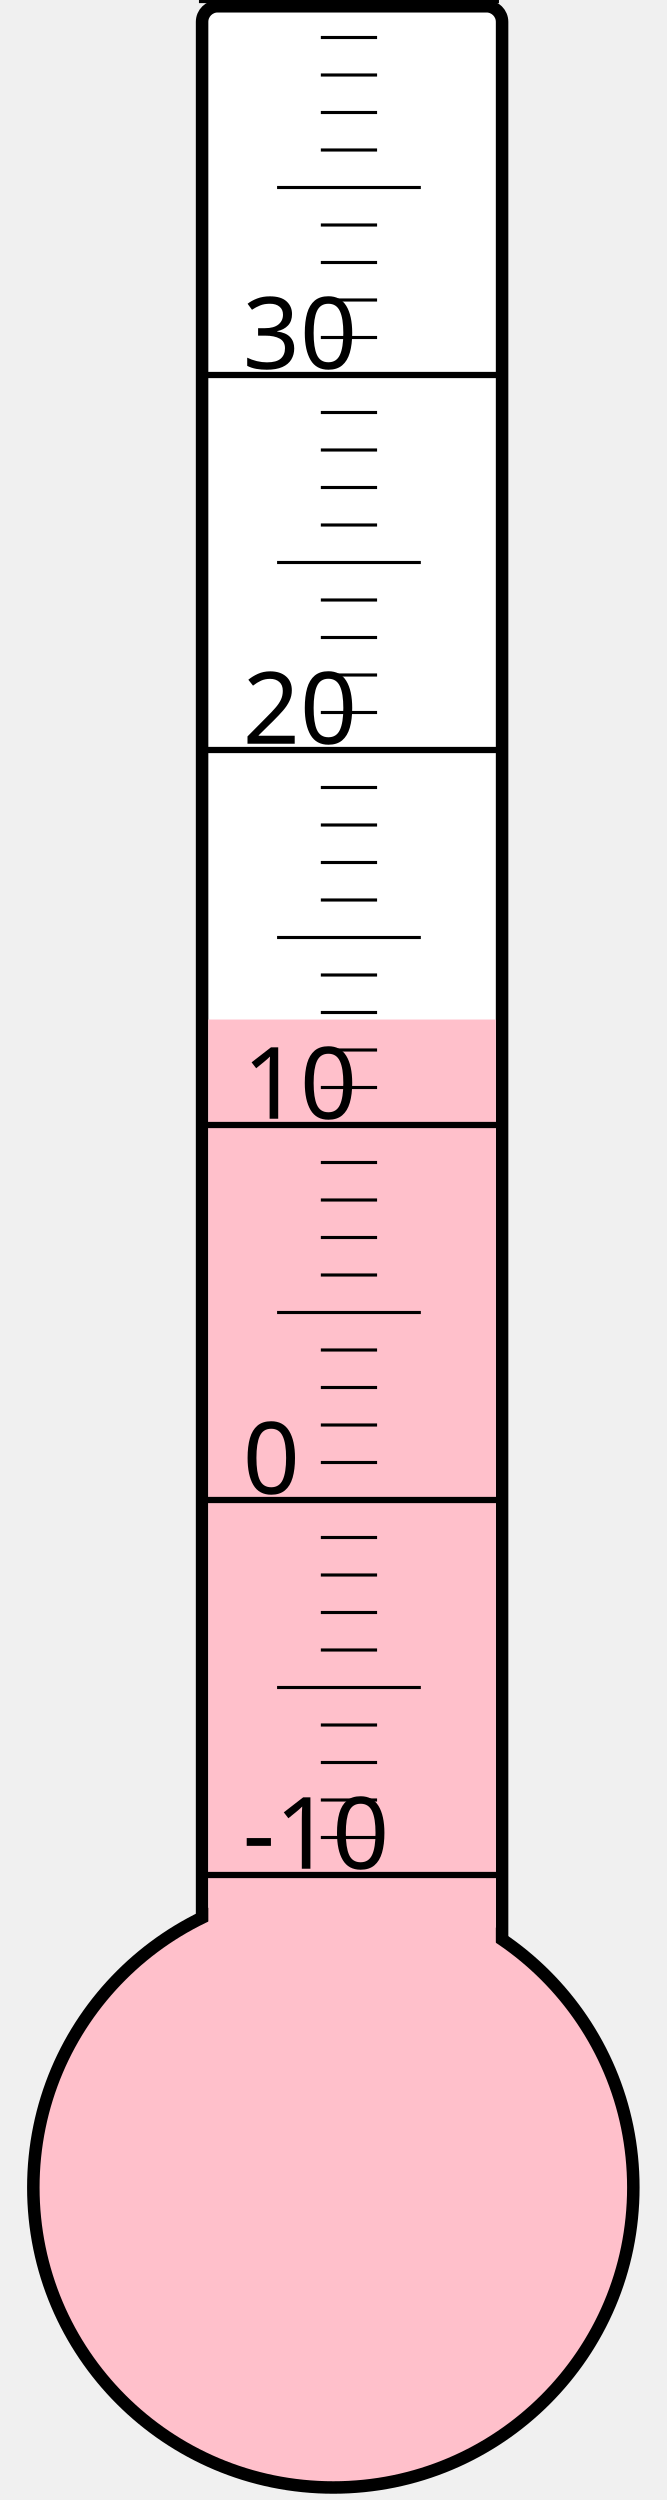
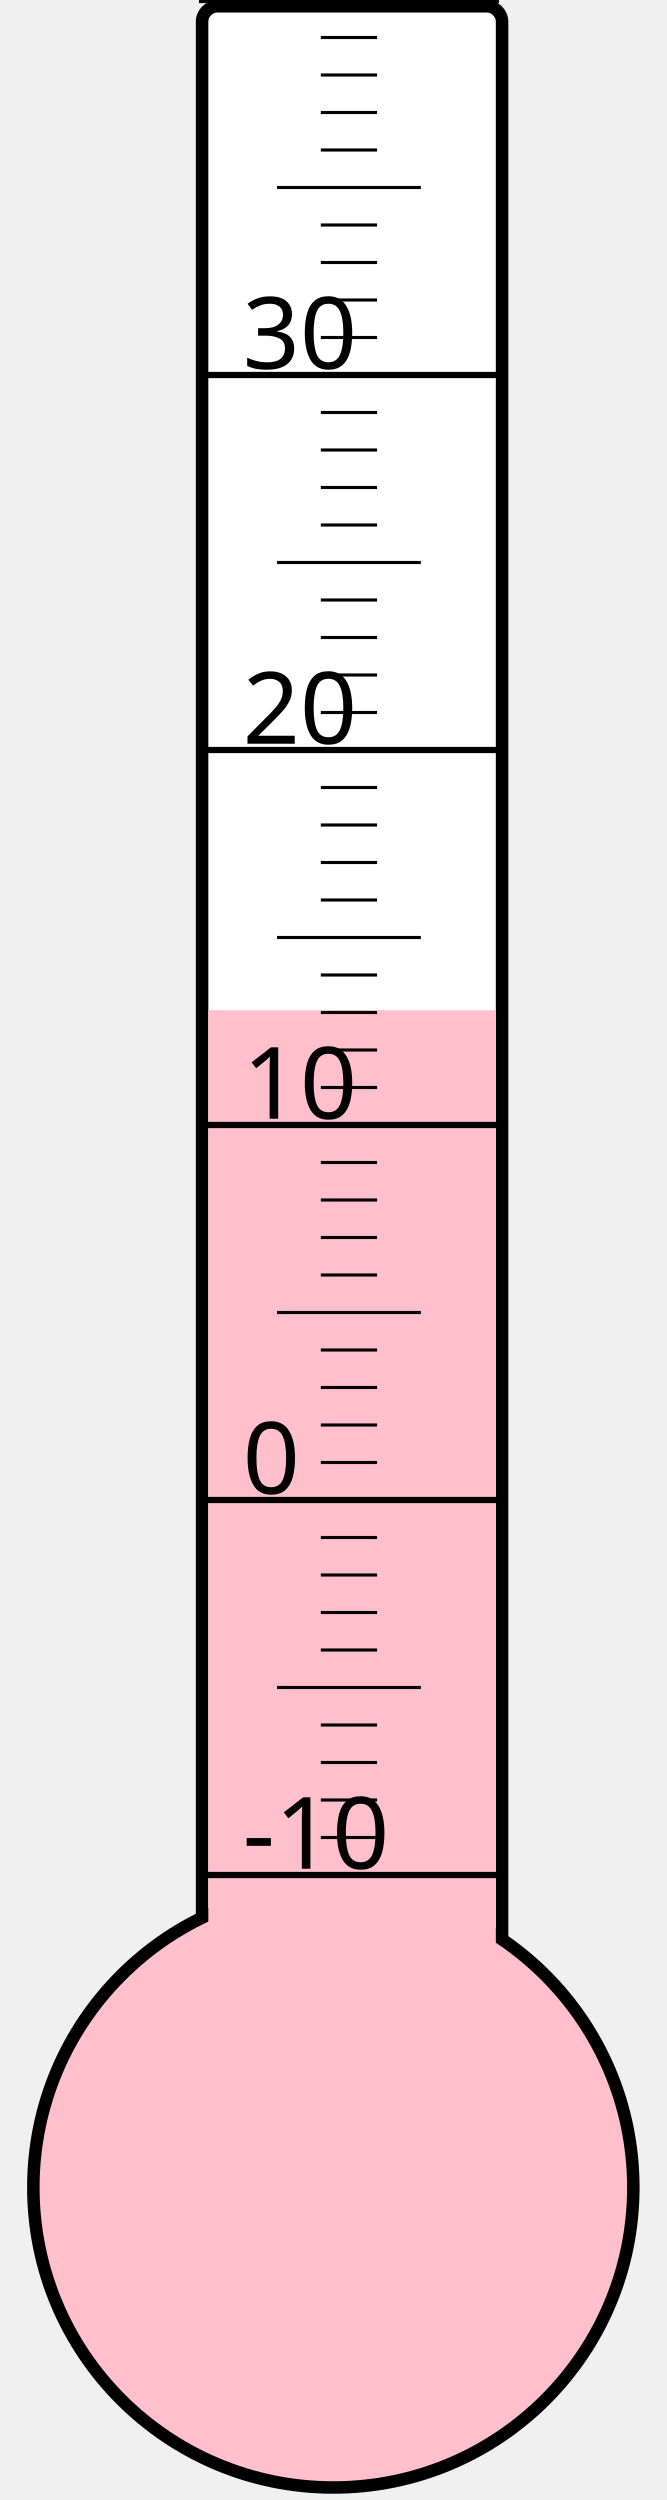
<svg xmlns="http://www.w3.org/2000/svg" width="40px" height="150px" viewBox="0 0 200 800">
  <rect width="200" height="800" x="0" y="0" style="fill: #ffffeb; fill-opacity: 0;" />
  <rect width="96" height="680" x="58" y="2" rx="5" ry="5" style="fill: white; fill-opacity: 1; stroke: black; stroke-width: 4;" />
  <circle cx="100" cy="700" r="96" style="fill: pink; stroke: black; stroke-width: 4;" />
-   <rect width="92" height="373.75" x="60" y="326.25" style="fill: pink; fill-opacity: 1; stroke-width: 0;" />
+   <rect width="92" height="376.75" x="60" y="323.25" style="fill: pink; fill-opacity: 1; stroke-width: 0;" />
  <text x="71" y="598" style="font-family: sans-serif; font-size: 24pt;">-10</text>
  <text x="71" y="478" style="font-family: sans-serif; font-size: 24pt;">0</text>
  <text x="71" y="358" style="font-family: sans-serif; font-size: 24pt;">10</text>
  <text x="71" y="238" style="font-family: sans-serif; font-size: 24pt;">20</text>
  <text x="71" y="118" style="font-family: sans-serif; font-size: 24pt;">30</text>
  <g style="stroke: black;">
    <line x1="57" y1="600" x2="153" y2="600" style="stroke-width: 2;" />
    <line x1="96" y1="588" x2="114" y2="588" style="stroke-width: 1;" />
    <line x1="96" y1="576" x2="114" y2="576" style="stroke-width: 1;" />
    <line x1="96" y1="564" x2="114" y2="564" style="stroke-width: 1;" />
    <line x1="96" y1="552" x2="114" y2="552" style="stroke-width: 1;" />
    <line x1="82" y1="540" x2="128" y2="540" style="stroke-width: 1;" />
    <line x1="96" y1="528" x2="114" y2="528" style="stroke-width: 1;" />
    <line x1="96" y1="516" x2="114" y2="516" style="stroke-width: 1;" />
    <line x1="96" y1="504" x2="114" y2="504" style="stroke-width: 1;" />
    <line x1="96" y1="492" x2="114" y2="492" style="stroke-width: 1;" />
    <line x1="57" y1="480" x2="153" y2="480" style="stroke-width: 2;" />
    <line x1="96" y1="468" x2="114" y2="468" style="stroke-width: 1;" />
    <line x1="96" y1="456" x2="114" y2="456" style="stroke-width: 1;" />
    <line x1="96" y1="444" x2="114" y2="444" style="stroke-width: 1;" />
    <line x1="96" y1="432" x2="114" y2="432" style="stroke-width: 1;" />
    <line x1="82" y1="420" x2="128" y2="420" style="stroke-width: 1;" />
    <line x1="96" y1="408" x2="114" y2="408" style="stroke-width: 1;" />
    <line x1="96" y1="396" x2="114" y2="396" style="stroke-width: 1;" />
    <line x1="96" y1="384" x2="114" y2="384" style="stroke-width: 1;" />
    <line x1="96" y1="372" x2="114" y2="372" style="stroke-width: 1;" />
    <line x1="57" y1="360" x2="153" y2="360" style="stroke-width: 2;" />
    <line x1="96" y1="348" x2="114" y2="348" style="stroke-width: 1;" />
    <line x1="96" y1="336" x2="114" y2="336" style="stroke-width: 1;" />
    <line x1="96" y1="324" x2="114" y2="324" style="stroke-width: 1;" />
    <line x1="96" y1="312" x2="114" y2="312" style="stroke-width: 1;" />
    <line x1="82" y1="300" x2="128" y2="300" style="stroke-width: 1;" />
    <line x1="96" y1="288" x2="114" y2="288" style="stroke-width: 1;" />
    <line x1="96" y1="276" x2="114" y2="276" style="stroke-width: 1;" />
    <line x1="96" y1="264" x2="114" y2="264" style="stroke-width: 1;" />
    <line x1="96" y1="252" x2="114" y2="252" style="stroke-width: 1;" />
    <line x1="57" y1="240" x2="153" y2="240" style="stroke-width: 2;" />
    <line x1="96" y1="228" x2="114" y2="228" style="stroke-width: 1;" />
    <line x1="96" y1="216" x2="114" y2="216" style="stroke-width: 1;" />
    <line x1="96" y1="204" x2="114" y2="204" style="stroke-width: 1;" />
    <line x1="96" y1="192" x2="114" y2="192" style="stroke-width: 1;" />
    <line x1="82" y1="180" x2="128" y2="180" style="stroke-width: 1;" />
    <line x1="96" y1="168" x2="114" y2="168" style="stroke-width: 1;" />
    <line x1="96" y1="156" x2="114" y2="156" style="stroke-width: 1;" />
    <line x1="96" y1="144" x2="114" y2="144" style="stroke-width: 1;" />
    <line x1="96" y1="132" x2="114" y2="132" style="stroke-width: 1;" />
    <line x1="57" y1="120" x2="153" y2="120" style="stroke-width: 2;" />
    <line x1="96" y1="108" x2="114" y2="108" style="stroke-width: 1;" />
    <line x1="96" y1="96" x2="114" y2="96" style="stroke-width: 1;" />
    <line x1="96" y1="84" x2="114" y2="84" style="stroke-width: 1;" />
    <line x1="96" y1="72" x2="114" y2="72" style="stroke-width: 1;" />
    <line x1="82" y1="60" x2="128" y2="60" style="stroke-width: 1;" />
    <line x1="96" y1="48" x2="114" y2="48" style="stroke-width: 1;" />
    <line x1="96" y1="36" x2="114" y2="36" style="stroke-width: 1;" />
    <line x1="96" y1="24" x2="114" y2="24" style="stroke-width: 1;" />
    <line x1="96" y1="12" x2="114" y2="12" style="stroke-width: 1;" />
    <line x1="57" y1="0" x2="153" y2="0" style="stroke-width: 2;" />
  </g>
</svg>
